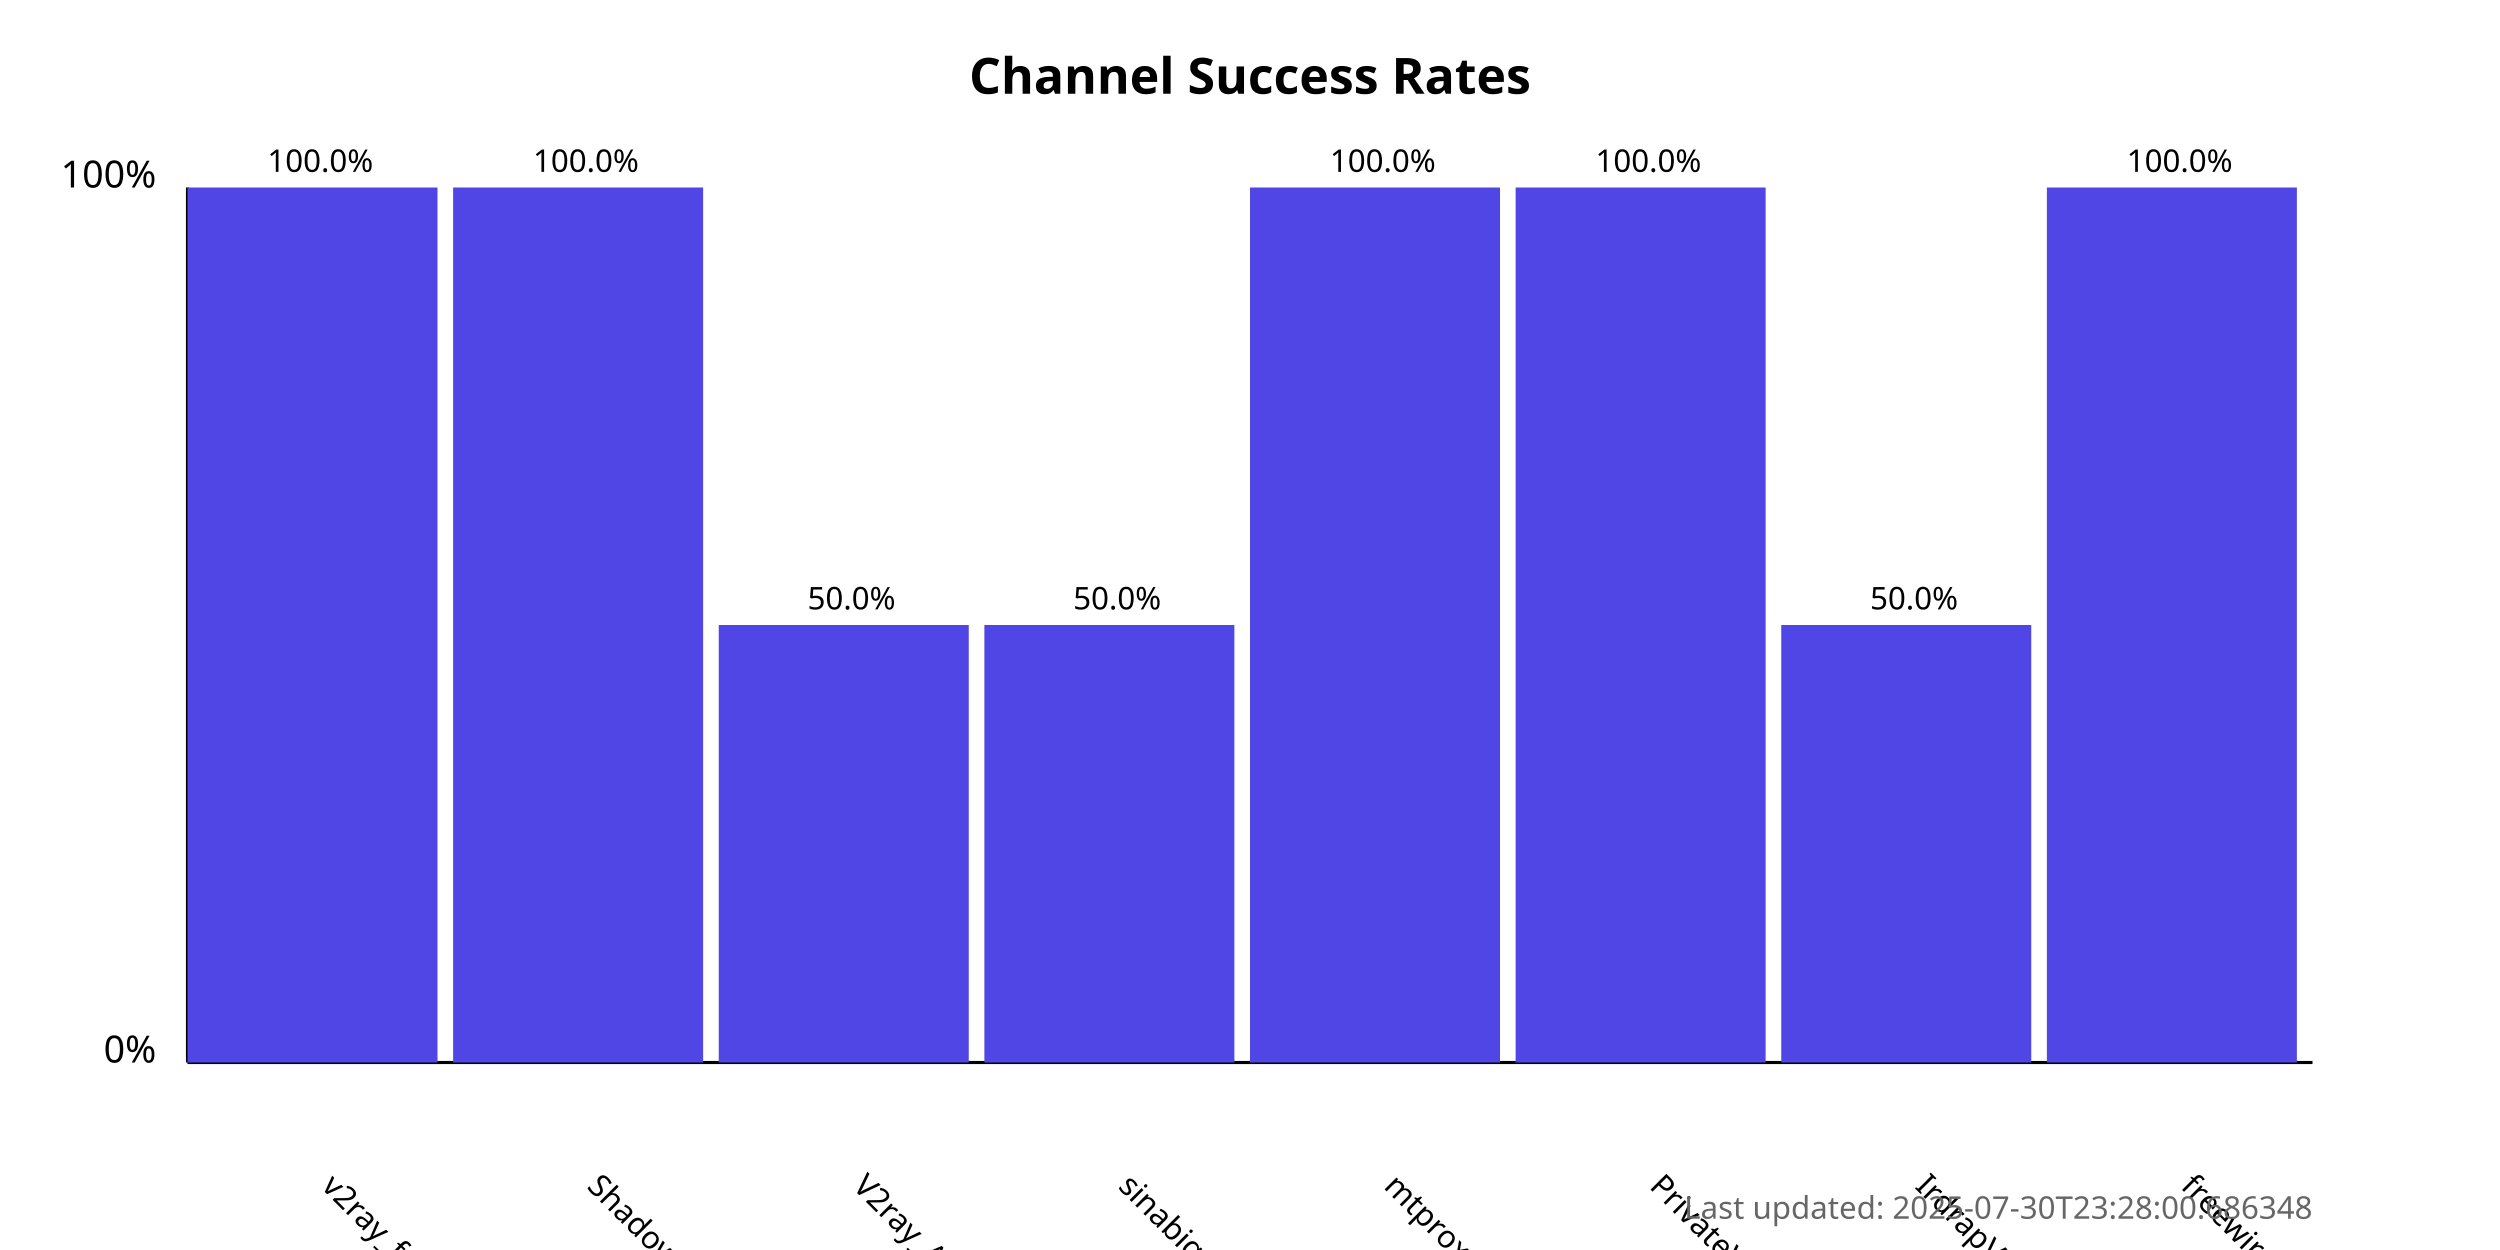
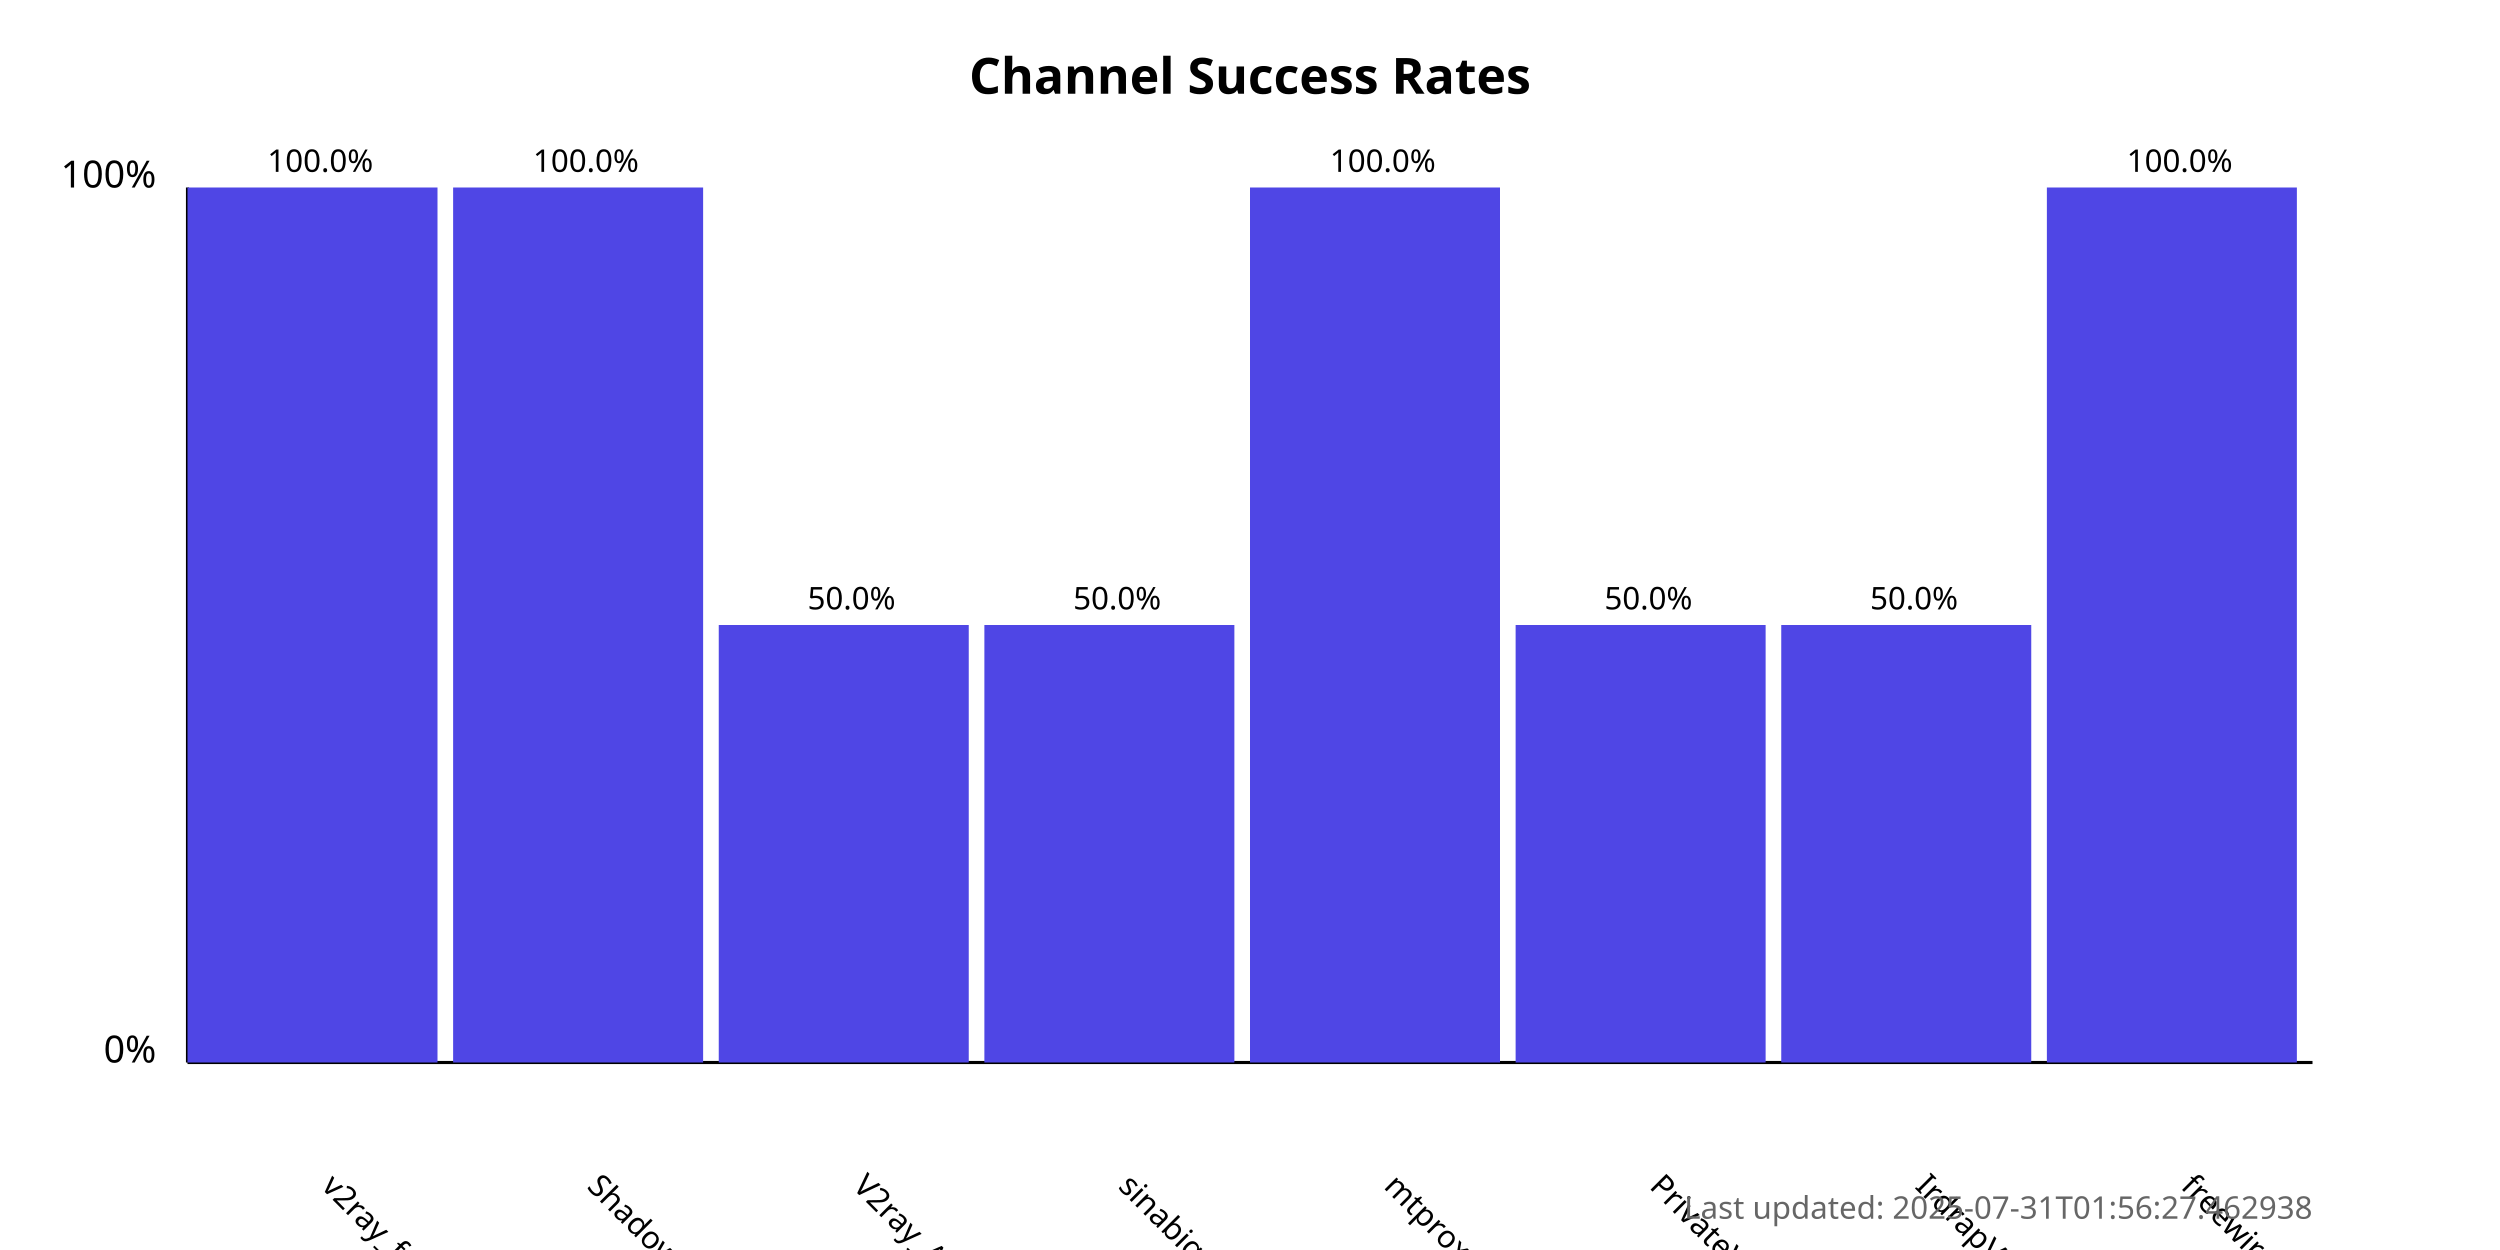
<svg xmlns="http://www.w3.org/2000/svg" width="800" height="400">
  <style>
            .chart-title { font: bold 16px sans-serif; }
            .axis-label { font: 12px sans-serif; }
            .tick-label { font: 10px sans-serif; }
            .bar { fill: #4f46e5; }
            .bar:hover { fill: #6366f1; }
            .timestamp { font: 10px sans-serif; fill: #666; }
        </style>
  <text x="400.0" y="30" text-anchor="middle" class="chart-title">
            Channel Success Rates
        </text>
  <line x1="60" y1="340" x2="60" y2="60" stroke="black" stroke-width="1" />
  <line x1="60" y1="340" x2="740" y2="340" stroke="black" stroke-width="1" />
  <text x="50" y="340" text-anchor="end" class="axis-label">0%</text>
  <text x="50" y="60" text-anchor="end" class="axis-label">100%</text>
  <g>
    <rect x="60" y="60.0" width="80.0" height="280.0" class="bar" />
    <text x="102.5" y="380" transform="rotate(45, 102.5, 380)" text-anchor="start" class="tick-label">
                v2ray_free_conf
            </text>
    <text x="102.5" y="55.0" text-anchor="middle" class="tick-label">
                100.0%
            </text>
  </g>
  <g>
    <rect x="145.0" y="60.0" width="80.0" height="280.0" class="bar" />
    <text x="187.5" y="380" transform="rotate(45, 187.5, 380)" text-anchor="start" class="tick-label">
                ShadowProxy66
            </text>
    <text x="187.5" y="55.0" text-anchor="middle" class="tick-label">
                100.0%
            </text>
  </g>
  <g>
    <rect x="230.0" y="200.0" width="80.0" height="140.0" class="bar" />
    <text x="272.5" y="380" transform="rotate(45, 272.5, 380)" text-anchor="start" class="tick-label">
                V2ray_Alpha
            </text>
    <text x="272.5" y="195.0" text-anchor="middle" class="tick-label">
                50.0%
            </text>
  </g>
  <g>
    <rect x="315.0" y="200.0" width="80.0" height="140.0" class="bar" />
    <text x="357.5" y="380" transform="rotate(45, 357.5, 380)" text-anchor="start" class="tick-label">
                sinabigo
            </text>
    <text x="357.5" y="195.0" text-anchor="middle" class="tick-label">
                50.0%
            </text>
  </g>
  <g>
    <rect x="400.0" y="60.0" width="80.0" height="280.0" class="bar" />
    <text x="442.5" y="380" transform="rotate(45, 442.5, 380)" text-anchor="start" class="tick-label">
                mtproxy_lists
            </text>
    <text x="442.5" y="55.0" text-anchor="middle" class="tick-label">
                100.0%
            </text>
  </g>
  <g>
-     <rect x="485.0" y="60.0" width="80.0" height="280.0" class="bar" />
+     <rect x="485.0" y="200.0" width="80.0" height="140.0" class="bar" />
    <text x="527.5" y="380" transform="rotate(45, 527.5, 380)" text-anchor="start" class="tick-label">
                PrivateVPNs
            </text>
-     <text x="527.5" y="55.0" text-anchor="middle" class="tick-label">
-                 100.0%
+     <text x="527.5" y="195.0" text-anchor="middle" class="tick-label">
+                 50.0%
            </text>
  </g>
  <g>
    <rect x="570.0" y="200.0" width="80.0" height="140.0" class="bar" />
    <text x="612.5" y="380" transform="rotate(45, 612.5, 380)" text-anchor="start" class="tick-label">
                IrdrapVPNnews
            </text>
    <text x="612.5" y="195.0" text-anchor="middle" class="tick-label">
                50.0%
            </text>
  </g>
  <g>
    <rect x="655.0" y="60.0" width="80.0" height="280.0" class="bar" />
    <text x="697.5" y="380" transform="rotate(45, 697.5, 380)" text-anchor="start" class="tick-label">
                freewireguard
            </text>
    <text x="697.5" y="55.0" text-anchor="middle" class="tick-label">
                100.0%
            </text>
  </g>
  <text x="740" y="390" text-anchor="end" class="timestamp">
-             Last updated: 2025-07-30T23:28:00.686348
+             Last updated: 2025-07-31T01:56:27.462938
        </text>
</svg>
